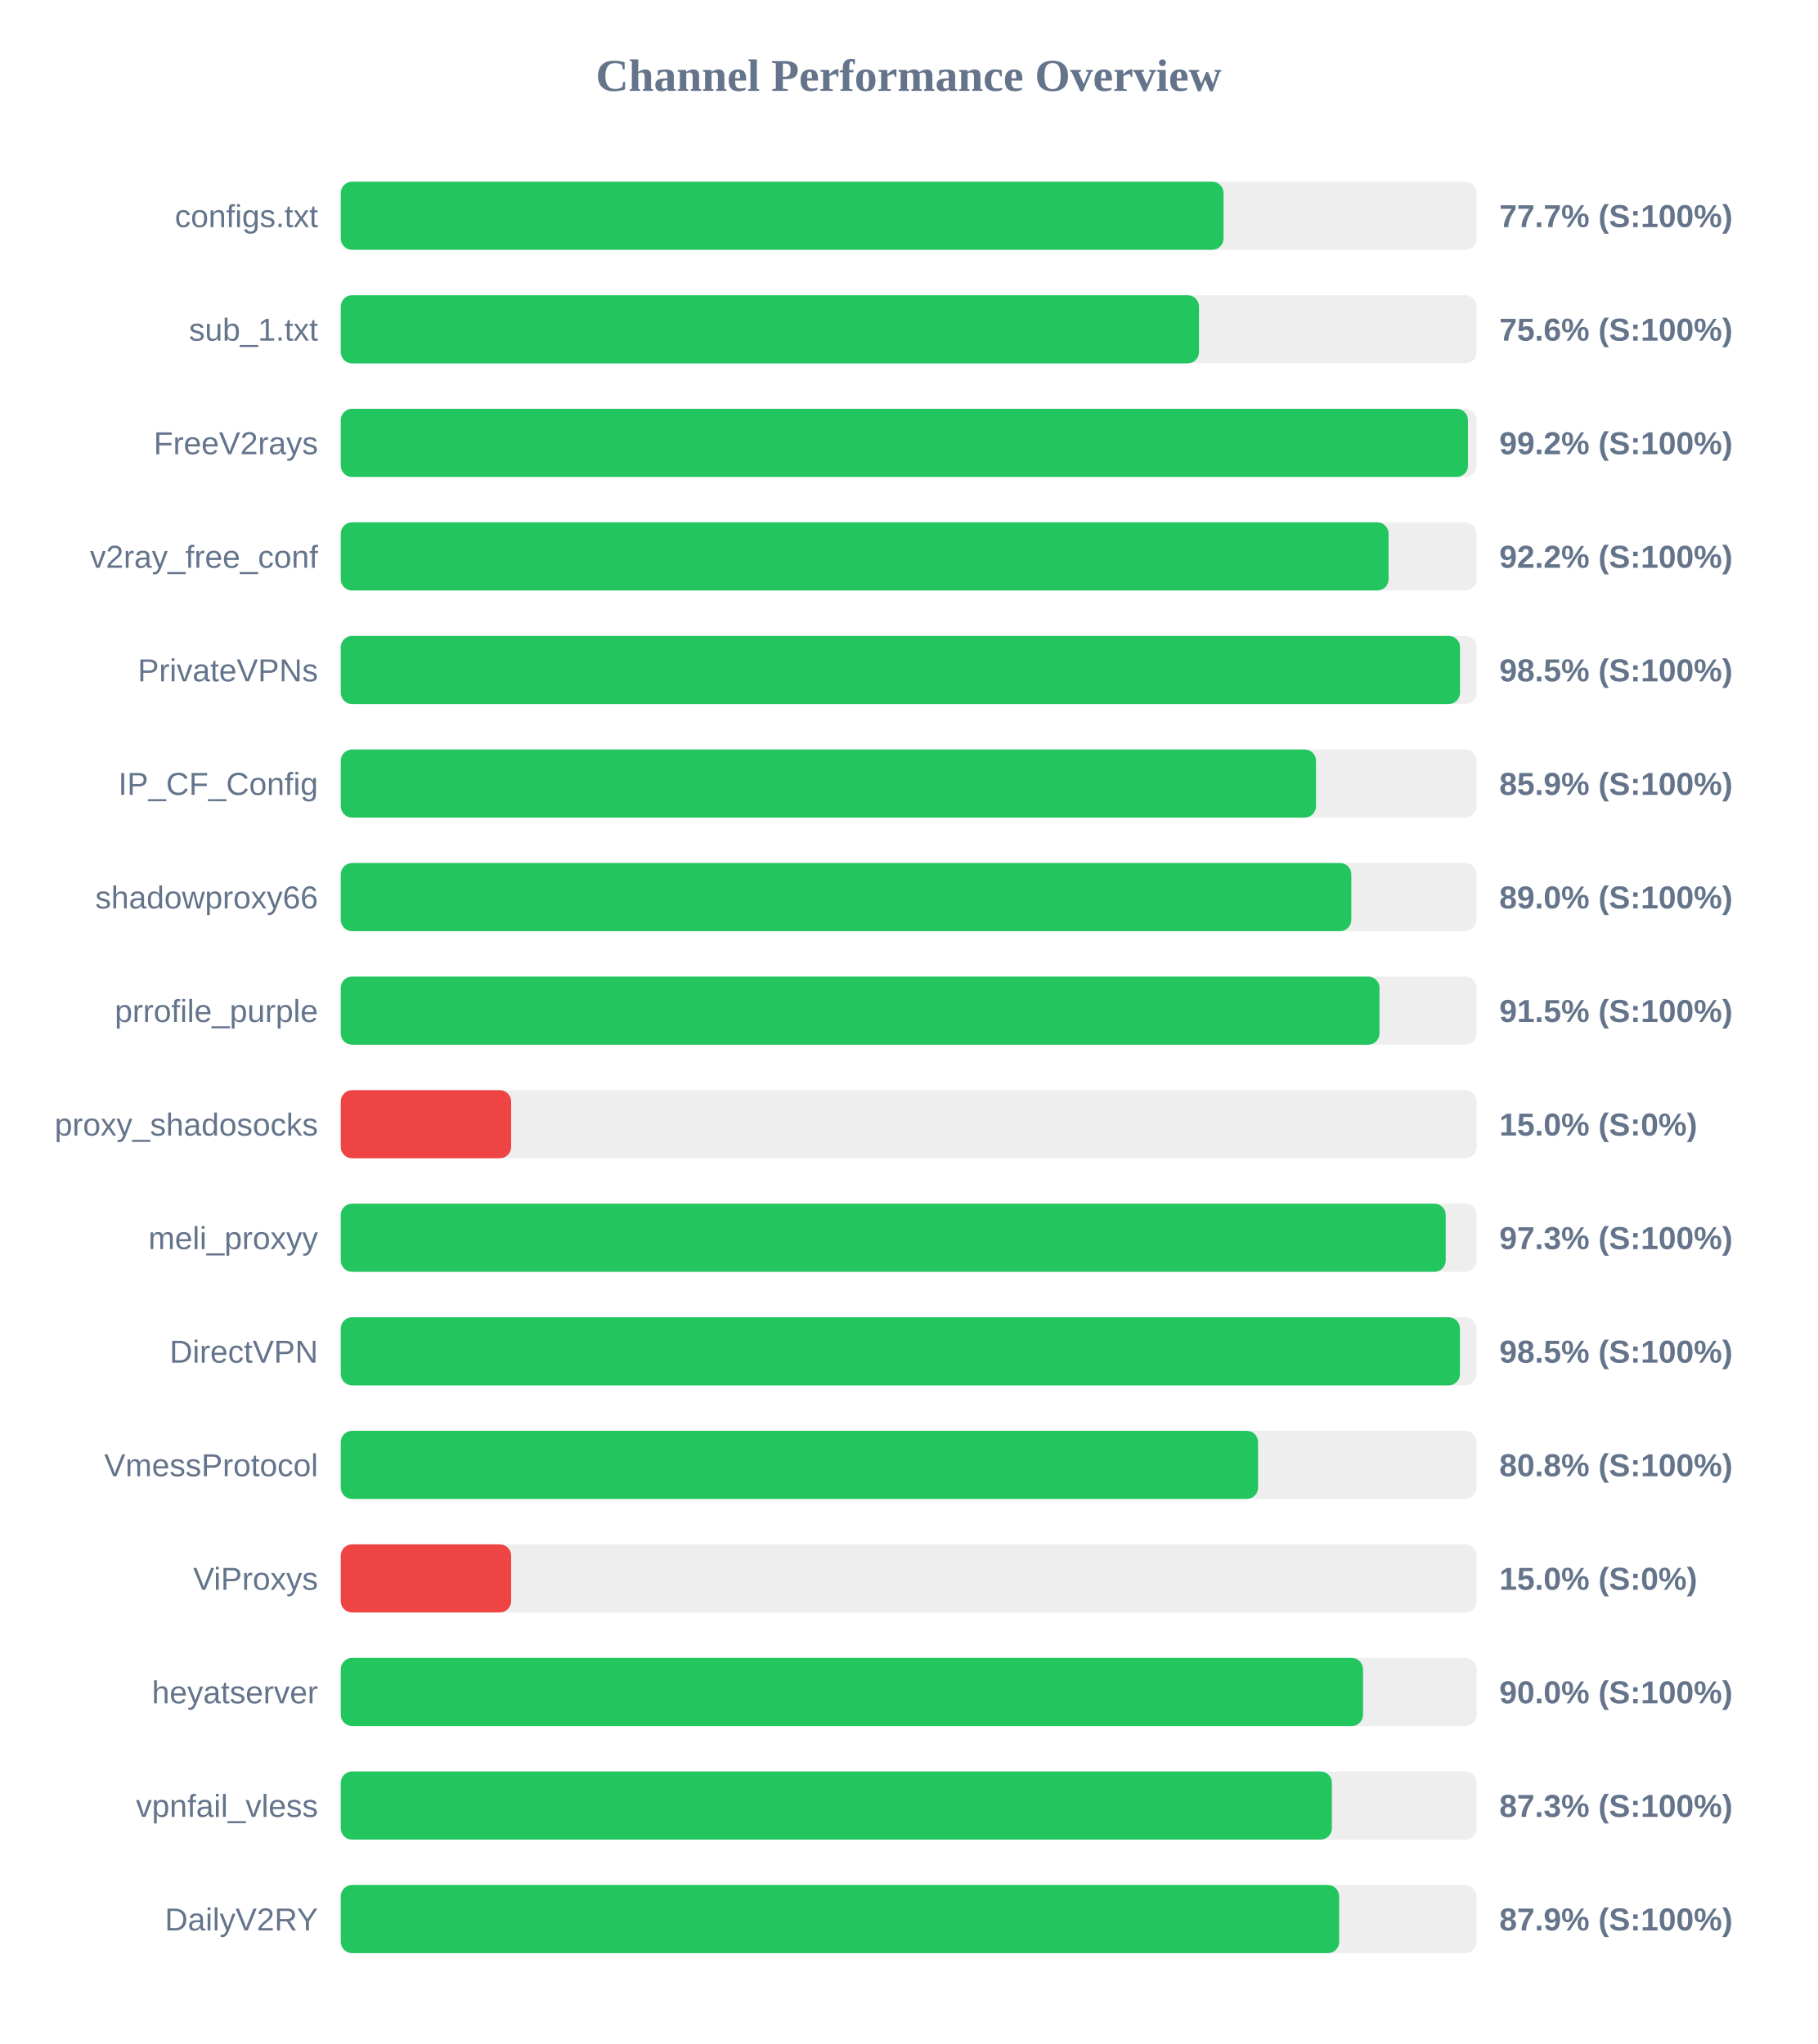
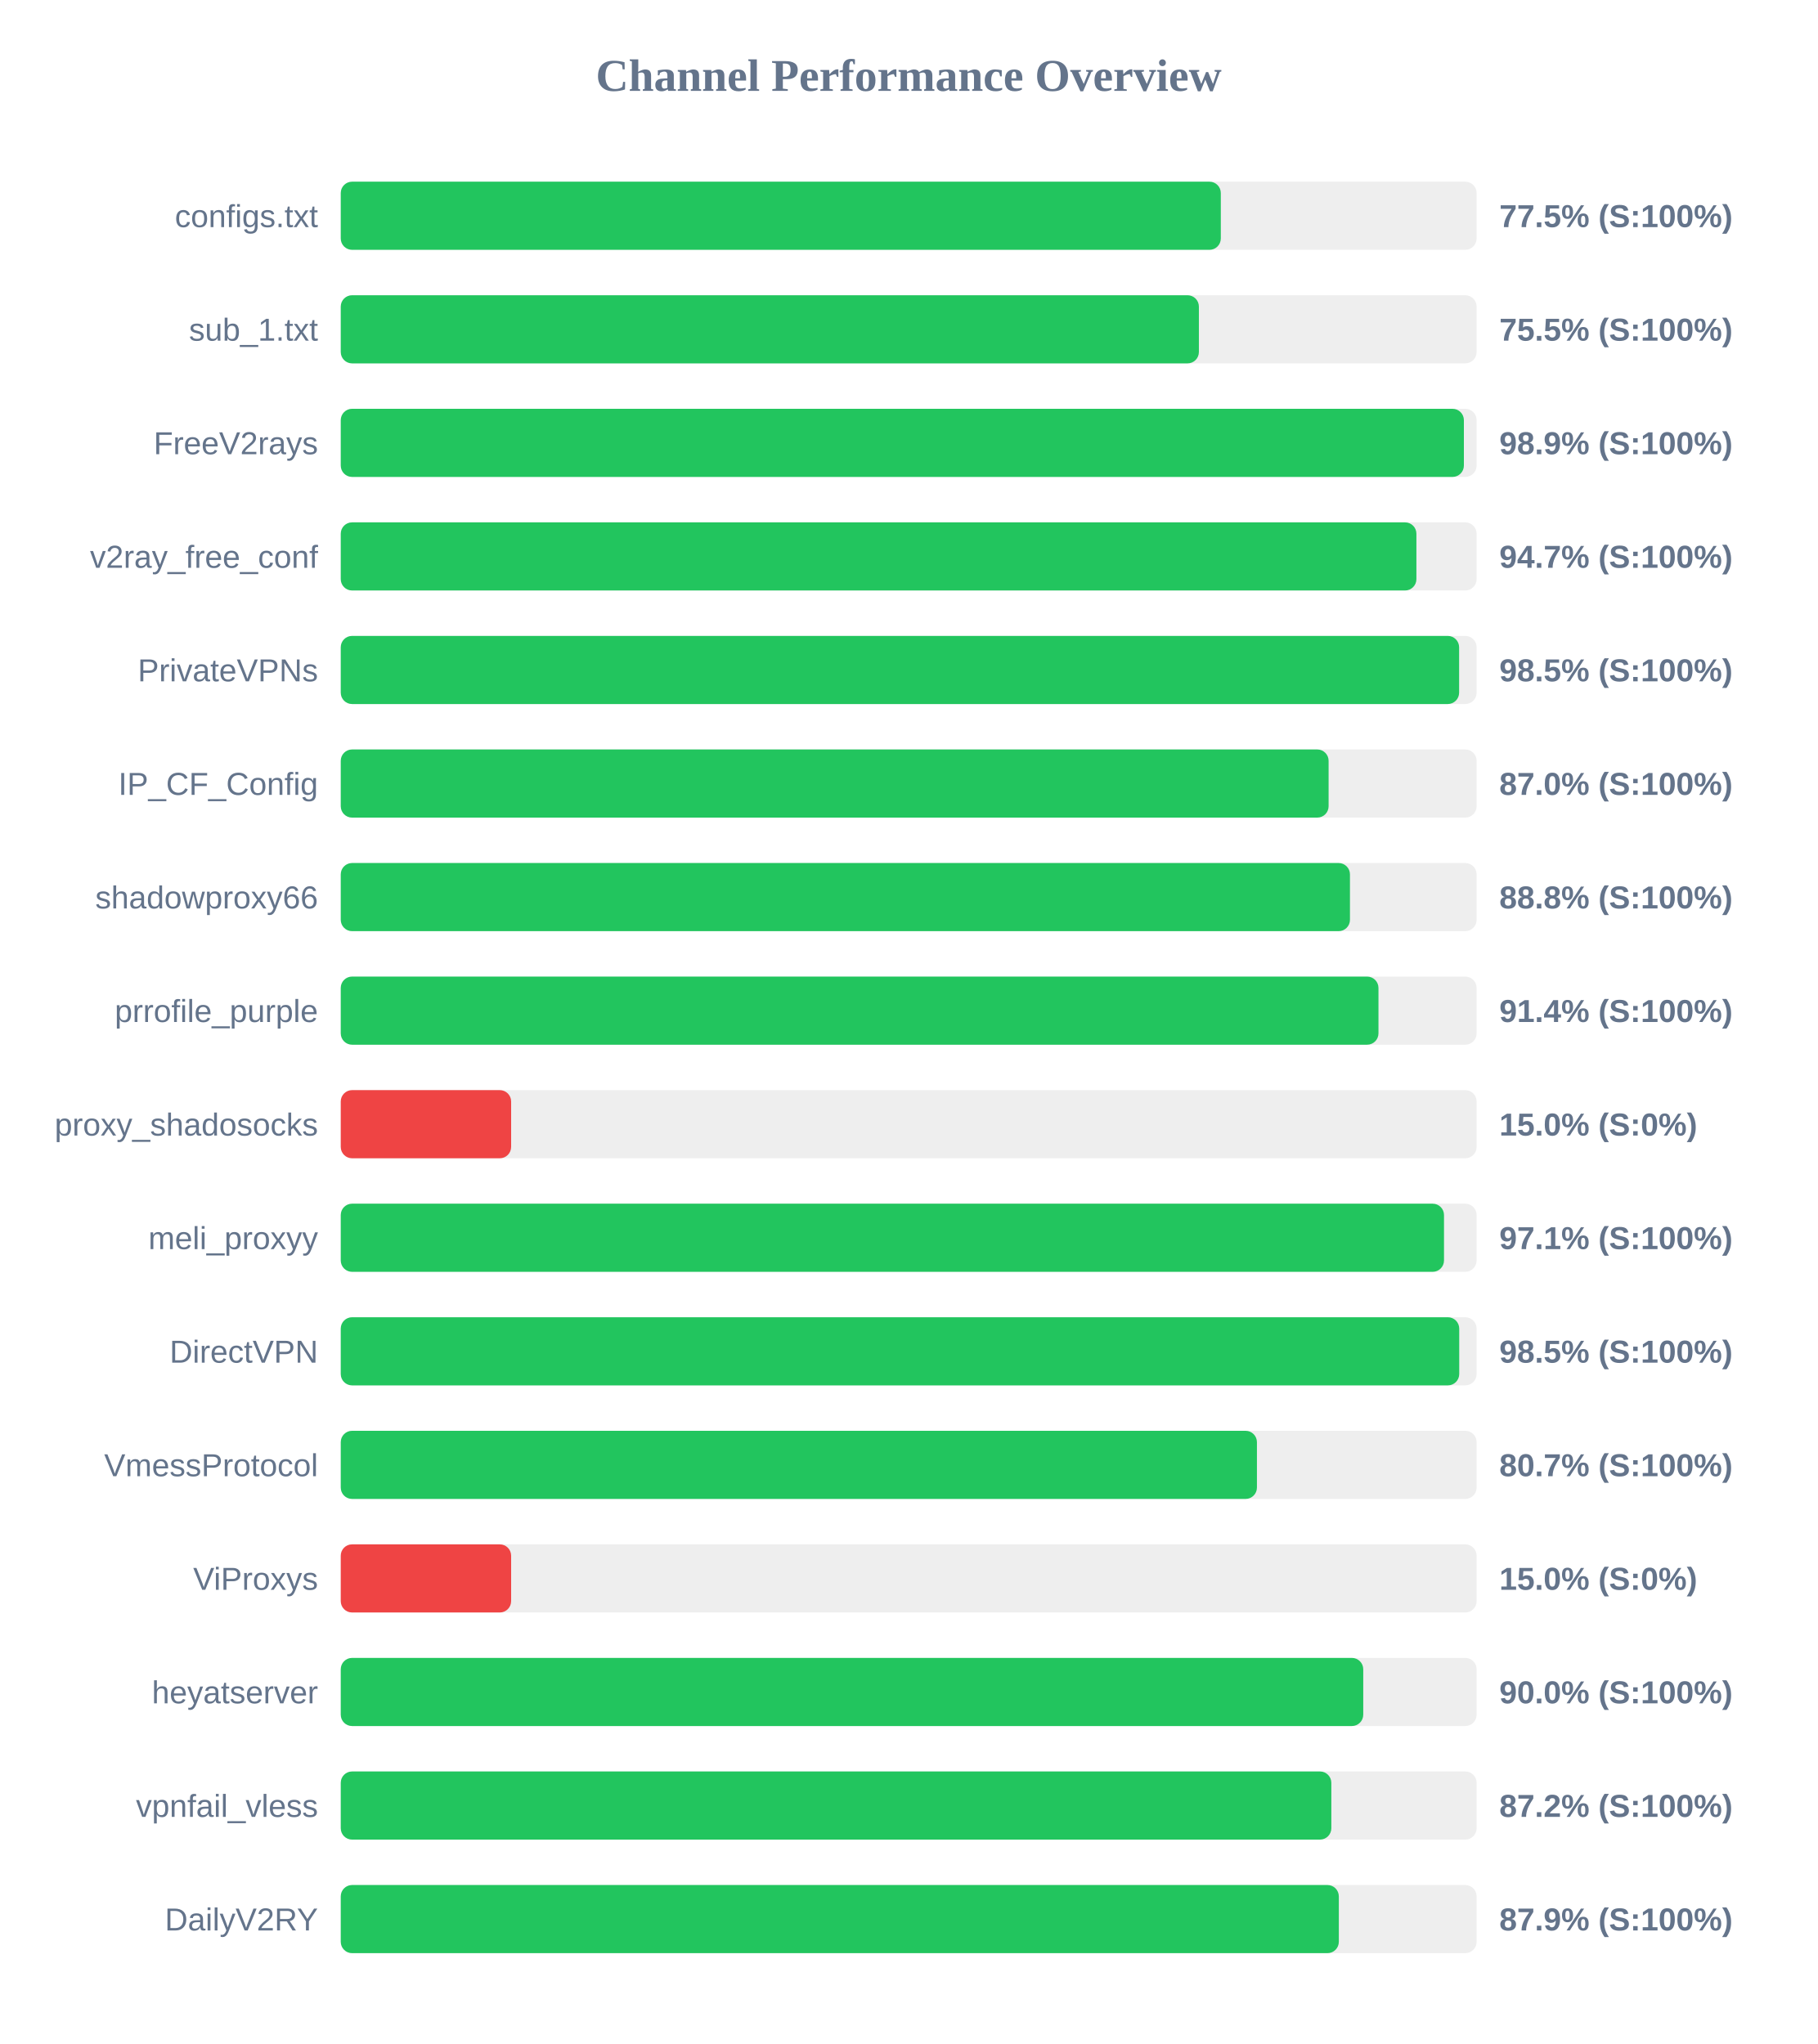
<svg xmlns="http://www.w3.org/2000/svg" width="800" height="900" version="1.1">
  <style>
        .row { font: 14px Arial; fill: #64748b; }
        .score { font: bold 14px Arial; fill: #64748b; }
    </style>
  <text x="400" y="40" text-anchor="middle" font-size="20px" font-weight="bold" fill="#64748b">Channel Performance Overview</text>
  <rect x="150" y="80" width="500" height="30" fill="#eee" rx="5" />
-   <rect x="150" y="80" width="388.6" height="30" fill="#22c55e" rx="5" />
+   <rect x="150" y="80" width="387.4" height="30" fill="#22c55e" rx="5" />
  <text x="140" y="100" text-anchor="end" class="row">configs.txt</text>
-   <text x="660" y="100" text-anchor="start" class="score">77.7% (S:100%)</text>
+   <text x="660" y="100" text-anchor="start" class="score">77.5% (S:100%)</text>
  <rect x="150" y="130" width="500" height="30" fill="#eee" rx="5" />
-   <rect x="150" y="130" width="377.8" height="30" fill="#22c55e" rx="5" />
+   <rect x="150" y="130" width="377.75" height="30" fill="#22c55e" rx="5" />
  <text x="140" y="150" text-anchor="end" class="row">sub_1.txt</text>
-   <text x="660" y="150" text-anchor="start" class="score">75.6% (S:100%)</text>
+   <text x="660" y="150" text-anchor="start" class="score">75.5% (S:100%)</text>
  <rect x="150" y="180" width="500" height="30" fill="#eee" rx="5" />
-   <rect x="150" y="180" width="496.2" height="30" fill="#22c55e" rx="5" />
+   <rect x="150" y="180" width="494.4" height="30" fill="#22c55e" rx="5" />
  <text x="140" y="200" text-anchor="end" class="row">FreeV2rays</text>
-   <text x="660" y="200" text-anchor="start" class="score">99.2% (S:100%)</text>
+   <text x="660" y="200" text-anchor="start" class="score">98.9% (S:100%)</text>
  <rect x="150" y="230" width="500" height="30" fill="#eee" rx="5" />
-   <rect x="150" y="230" width="461.25" height="30" fill="#22c55e" rx="5" />
+   <rect x="150" y="230" width="473.5" height="30" fill="#22c55e" rx="5" />
  <text x="140" y="250" text-anchor="end" class="row">v2ray_free_conf</text>
-   <text x="660" y="250" text-anchor="start" class="score">92.2% (S:100%)</text>
+   <text x="660" y="250" text-anchor="start" class="score">94.7% (S:100%)</text>
  <rect x="150" y="280" width="500" height="30" fill="#eee" rx="5" />
-   <rect x="150" y="280" width="492.7" height="30" fill="#22c55e" rx="5" />
+   <rect x="150" y="280" width="492.3" height="30" fill="#22c55e" rx="5" />
  <text x="140" y="300" text-anchor="end" class="row">PrivateVPNs</text>
  <text x="660" y="300" text-anchor="start" class="score">98.5% (S:100%)</text>
  <rect x="150" y="330" width="500" height="30" fill="#eee" rx="5" />
-   <rect x="150" y="330" width="429.3" height="30" fill="#22c55e" rx="5" />
+   <rect x="150" y="330" width="434.85" height="30" fill="#22c55e" rx="5" />
  <text x="140" y="350" text-anchor="end" class="row">IP_CF_Config</text>
-   <text x="660" y="350" text-anchor="start" class="score">85.9% (S:100%)</text>
+   <text x="660" y="350" text-anchor="start" class="score">87.0% (S:100%)</text>
  <rect x="150" y="380" width="500" height="30" fill="#eee" rx="5" />
-   <rect x="150" y="380" width="444.85" height="30" fill="#22c55e" rx="5" />
+   <rect x="150" y="380" width="444.25" height="30" fill="#22c55e" rx="5" />
  <text x="140" y="400" text-anchor="end" class="row">shadowproxy66</text>
-   <text x="660" y="400" text-anchor="start" class="score">89.0% (S:100%)</text>
+   <text x="660" y="400" text-anchor="start" class="score">88.8% (S:100%)</text>
  <rect x="150" y="430" width="500" height="30" fill="#eee" rx="5" />
-   <rect x="150" y="430" width="457.25" height="30" fill="#22c55e" rx="5" />
+   <rect x="150" y="430" width="456.8" height="30" fill="#22c55e" rx="5" />
  <text x="140" y="450" text-anchor="end" class="row">prrofile_purple</text>
-   <text x="660" y="450" text-anchor="start" class="score">91.5% (S:100%)</text>
+   <text x="660" y="450" text-anchor="start" class="score">91.4% (S:100%)</text>
  <rect x="150" y="480" width="500" height="30" fill="#eee" rx="5" />
  <rect x="150" y="480" width="75.0" height="30" fill="#ef4444" rx="5" />
  <text x="140" y="500" text-anchor="end" class="row">proxy_shadosocks</text>
  <text x="660" y="500" text-anchor="start" class="score">15.0% (S:0%)</text>
  <rect x="150" y="530" width="500" height="30" fill="#eee" rx="5" />
-   <rect x="150" y="530" width="486.4" height="30" fill="#22c55e" rx="5" />
+   <rect x="150" y="530" width="485.65" height="30" fill="#22c55e" rx="5" />
  <text x="140" y="550" text-anchor="end" class="row">meli_proxyy</text>
-   <text x="660" y="550" text-anchor="start" class="score">97.3% (S:100%)</text>
+   <text x="660" y="550" text-anchor="start" class="score">97.1% (S:100%)</text>
  <rect x="150" y="580" width="500" height="30" fill="#eee" rx="5" />
-   <rect x="150" y="580" width="492.65" height="30" fill="#22c55e" rx="5" />
+   <rect x="150" y="580" width="492.35" height="30" fill="#22c55e" rx="5" />
  <text x="140" y="600" text-anchor="end" class="row">DirectVPN</text>
  <text x="660" y="600" text-anchor="start" class="score">98.5% (S:100%)</text>
  <rect x="150" y="630" width="500" height="30" fill="#eee" rx="5" />
-   <rect x="150" y="630" width="403.8" height="30" fill="#22c55e" rx="5" />
+   <rect x="150" y="630" width="403.3" height="30" fill="#22c55e" rx="5" />
  <text x="140" y="650" text-anchor="end" class="row">VmessProtocol</text>
-   <text x="660" y="650" text-anchor="start" class="score">80.8% (S:100%)</text>
+   <text x="660" y="650" text-anchor="start" class="score">80.7% (S:100%)</text>
  <rect x="150" y="680" width="500" height="30" fill="#eee" rx="5" />
  <rect x="150" y="680" width="75.0" height="30" fill="#ef4444" rx="5" />
  <text x="140" y="700" text-anchor="end" class="row">ViProxys</text>
  <text x="660" y="700" text-anchor="start" class="score">15.0% (S:0%)</text>
  <rect x="150" y="730" width="500" height="30" fill="#eee" rx="5" />
-   <rect x="150" y="730" width="450.0" height="30" fill="#22c55e" rx="5" />
+   <rect x="150" y="730" width="450.1" height="30" fill="#22c55e" rx="5" />
  <text x="140" y="750" text-anchor="end" class="row">heyatserver</text>
  <text x="660" y="750" text-anchor="start" class="score">90.0% (S:100%)</text>
  <rect x="150" y="780" width="500" height="30" fill="#eee" rx="5" />
-   <rect x="150" y="780" width="436.3" height="30" fill="#22c55e" rx="5" />
+   <rect x="150" y="780" width="436.05" height="30" fill="#22c55e" rx="5" />
  <text x="140" y="800" text-anchor="end" class="row">vpnfail_vless</text>
-   <text x="660" y="800" text-anchor="start" class="score">87.3% (S:100%)</text>
+   <text x="660" y="800" text-anchor="start" class="score">87.2% (S:100%)</text>
  <rect x="150" y="830" width="500" height="30" fill="#eee" rx="5" />
-   <rect x="150" y="830" width="439.5" height="30" fill="#22c55e" rx="5" />
+   <rect x="150" y="830" width="439.35" height="30" fill="#22c55e" rx="5" />
  <text x="140" y="850" text-anchor="end" class="row">DailyV2RY</text>
  <text x="660" y="850" text-anchor="start" class="score">87.9% (S:100%)</text>
</svg>
